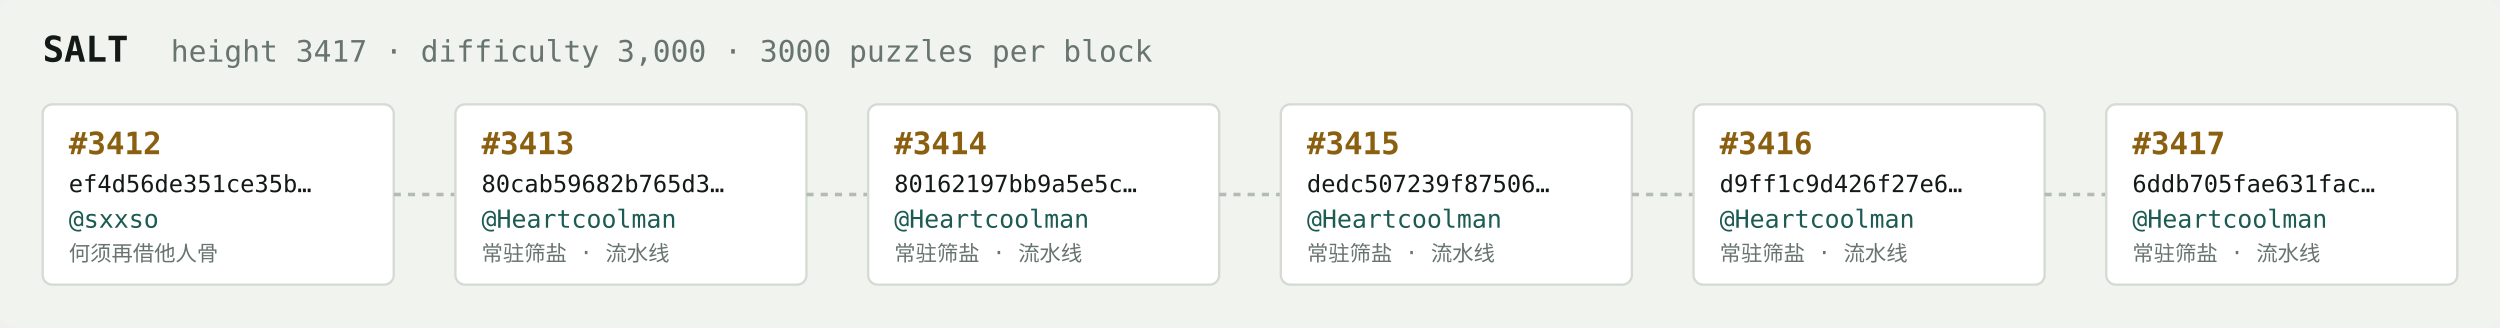
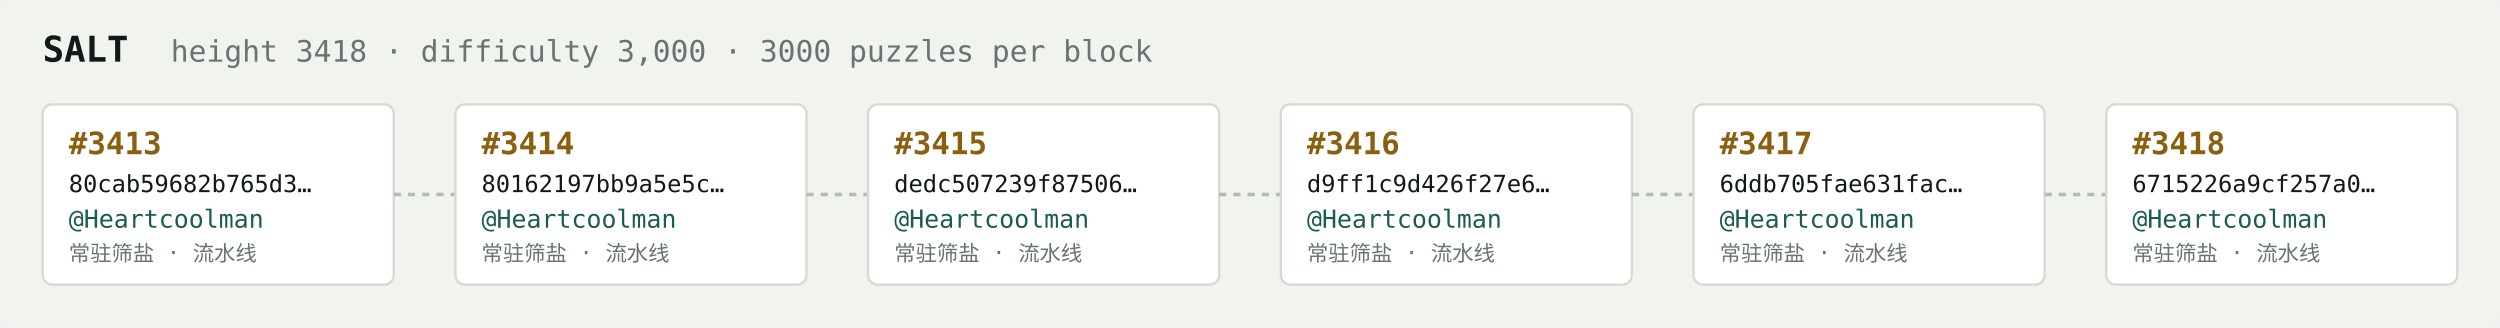
<svg xmlns="http://www.w3.org/2000/svg" width="1054" height="138" viewBox="0 0 1054 138" font-family="ui-monospace,SFMono-Regular,Menlo,monospace">
  <rect fill="#f1f3ef" width="1054" height="138" rx="6" />
  <text x="18" y="26" fill="#121916" font-size="15" font-weight="700">SALT</text>
-   <text x="72" y="26" fill="#68746e" font-size="12.5">height 3417 · difficulty 3,000 · 3000 puzzles per block</text>
+   <text x="72" y="26" fill="#68746e" font-size="12.5">height 3418 · difficulty 3,000 · 3000 puzzles per block</text>
  <rect x="18" y="44" width="148" height="76" rx="4" fill="#ffffff" stroke="#d5dbd2" stroke-width="1" />
-   <text x="29" y="65" fill="#8a5f10" font-size="13" font-weight="700">#3412</text>
-   <text x="29" y="81" fill="#121916" font-size="10">ef4d56de351ce35b…</text>
-   <text x="29" y="96" fill="#1c5b52" font-size="10.5">@sxxso</text>
-   <text x="29" y="110" fill="#68746e" font-size="9">何须再借他人骨</text>
+   <text x="29" y="65" fill="#8a5f10" font-size="13" font-weight="700">#3413</text>
+   <text x="29" y="81" fill="#121916" font-size="10">80cab59682b765d3…</text>
+   <text x="29" y="96" fill="#1c5b52" font-size="10.5">@Heartcoolman</text>
+   <text x="29" y="110" fill="#68746e" font-size="9">常驻筛盐 · 流水线</text>
  <line x1="166" y1="82.0" x2="192" y2="82.0" stroke="#b3bcb4" stroke-width="1.5" stroke-dasharray="3 3" />
  <rect x="192" y="44" width="148" height="76" rx="4" fill="#ffffff" stroke="#d5dbd2" stroke-width="1" />
-   <text x="203" y="65" fill="#8a5f10" font-size="13" font-weight="700">#3413</text>
-   <text x="203" y="81" fill="#121916" font-size="10">80cab59682b765d3…</text>
+   <text x="203" y="65" fill="#8a5f10" font-size="13" font-weight="700">#3414</text>
+   <text x="203" y="81" fill="#121916" font-size="10">80162197bb9a5e5c…</text>
  <text x="203" y="96" fill="#1c5b52" font-size="10.5">@Heartcoolman</text>
  <text x="203" y="110" fill="#68746e" font-size="9">常驻筛盐 · 流水线</text>
  <line x1="340" y1="82.0" x2="366" y2="82.0" stroke="#b3bcb4" stroke-width="1.5" stroke-dasharray="3 3" />
  <rect x="366" y="44" width="148" height="76" rx="4" fill="#ffffff" stroke="#d5dbd2" stroke-width="1" />
-   <text x="377" y="65" fill="#8a5f10" font-size="13" font-weight="700">#3414</text>
-   <text x="377" y="81" fill="#121916" font-size="10">80162197bb9a5e5c…</text>
+   <text x="377" y="65" fill="#8a5f10" font-size="13" font-weight="700">#3415</text>
+   <text x="377" y="81" fill="#121916" font-size="10">dedc507239f87506…</text>
  <text x="377" y="96" fill="#1c5b52" font-size="10.5">@Heartcoolman</text>
  <text x="377" y="110" fill="#68746e" font-size="9">常驻筛盐 · 流水线</text>
  <line x1="514" y1="82.0" x2="540" y2="82.0" stroke="#b3bcb4" stroke-width="1.5" stroke-dasharray="3 3" />
  <rect x="540" y="44" width="148" height="76" rx="4" fill="#ffffff" stroke="#d5dbd2" stroke-width="1" />
-   <text x="551" y="65" fill="#8a5f10" font-size="13" font-weight="700">#3415</text>
-   <text x="551" y="81" fill="#121916" font-size="10">dedc507239f87506…</text>
+   <text x="551" y="65" fill="#8a5f10" font-size="13" font-weight="700">#3416</text>
+   <text x="551" y="81" fill="#121916" font-size="10">d9ff1c9d426f27e6…</text>
  <text x="551" y="96" fill="#1c5b52" font-size="10.5">@Heartcoolman</text>
  <text x="551" y="110" fill="#68746e" font-size="9">常驻筛盐 · 流水线</text>
  <line x1="688" y1="82.0" x2="714" y2="82.0" stroke="#b3bcb4" stroke-width="1.5" stroke-dasharray="3 3" />
  <rect x="714" y="44" width="148" height="76" rx="4" fill="#ffffff" stroke="#d5dbd2" stroke-width="1" />
-   <text x="725" y="65" fill="#8a5f10" font-size="13" font-weight="700">#3416</text>
-   <text x="725" y="81" fill="#121916" font-size="10">d9ff1c9d426f27e6…</text>
+   <text x="725" y="65" fill="#8a5f10" font-size="13" font-weight="700">#3417</text>
+   <text x="725" y="81" fill="#121916" font-size="10">6ddb705fae631fac…</text>
  <text x="725" y="96" fill="#1c5b52" font-size="10.5">@Heartcoolman</text>
  <text x="725" y="110" fill="#68746e" font-size="9">常驻筛盐 · 流水线</text>
  <line x1="862" y1="82.0" x2="888" y2="82.0" stroke="#b3bcb4" stroke-width="1.5" stroke-dasharray="3 3" />
  <rect x="888" y="44" width="148" height="76" rx="4" fill="#ffffff" stroke="#d5dbd2" stroke-width="1" />
-   <text x="899" y="65" fill="#8a5f10" font-size="13" font-weight="700">#3417</text>
-   <text x="899" y="81" fill="#121916" font-size="10">6ddb705fae631fac…</text>
+   <text x="899" y="65" fill="#8a5f10" font-size="13" font-weight="700">#3418</text>
+   <text x="899" y="81" fill="#121916" font-size="10">6715226a9cf257a0…</text>
  <text x="899" y="96" fill="#1c5b52" font-size="10.5">@Heartcoolman</text>
  <text x="899" y="110" fill="#68746e" font-size="9">常驻筛盐 · 流水线</text>
</svg>
